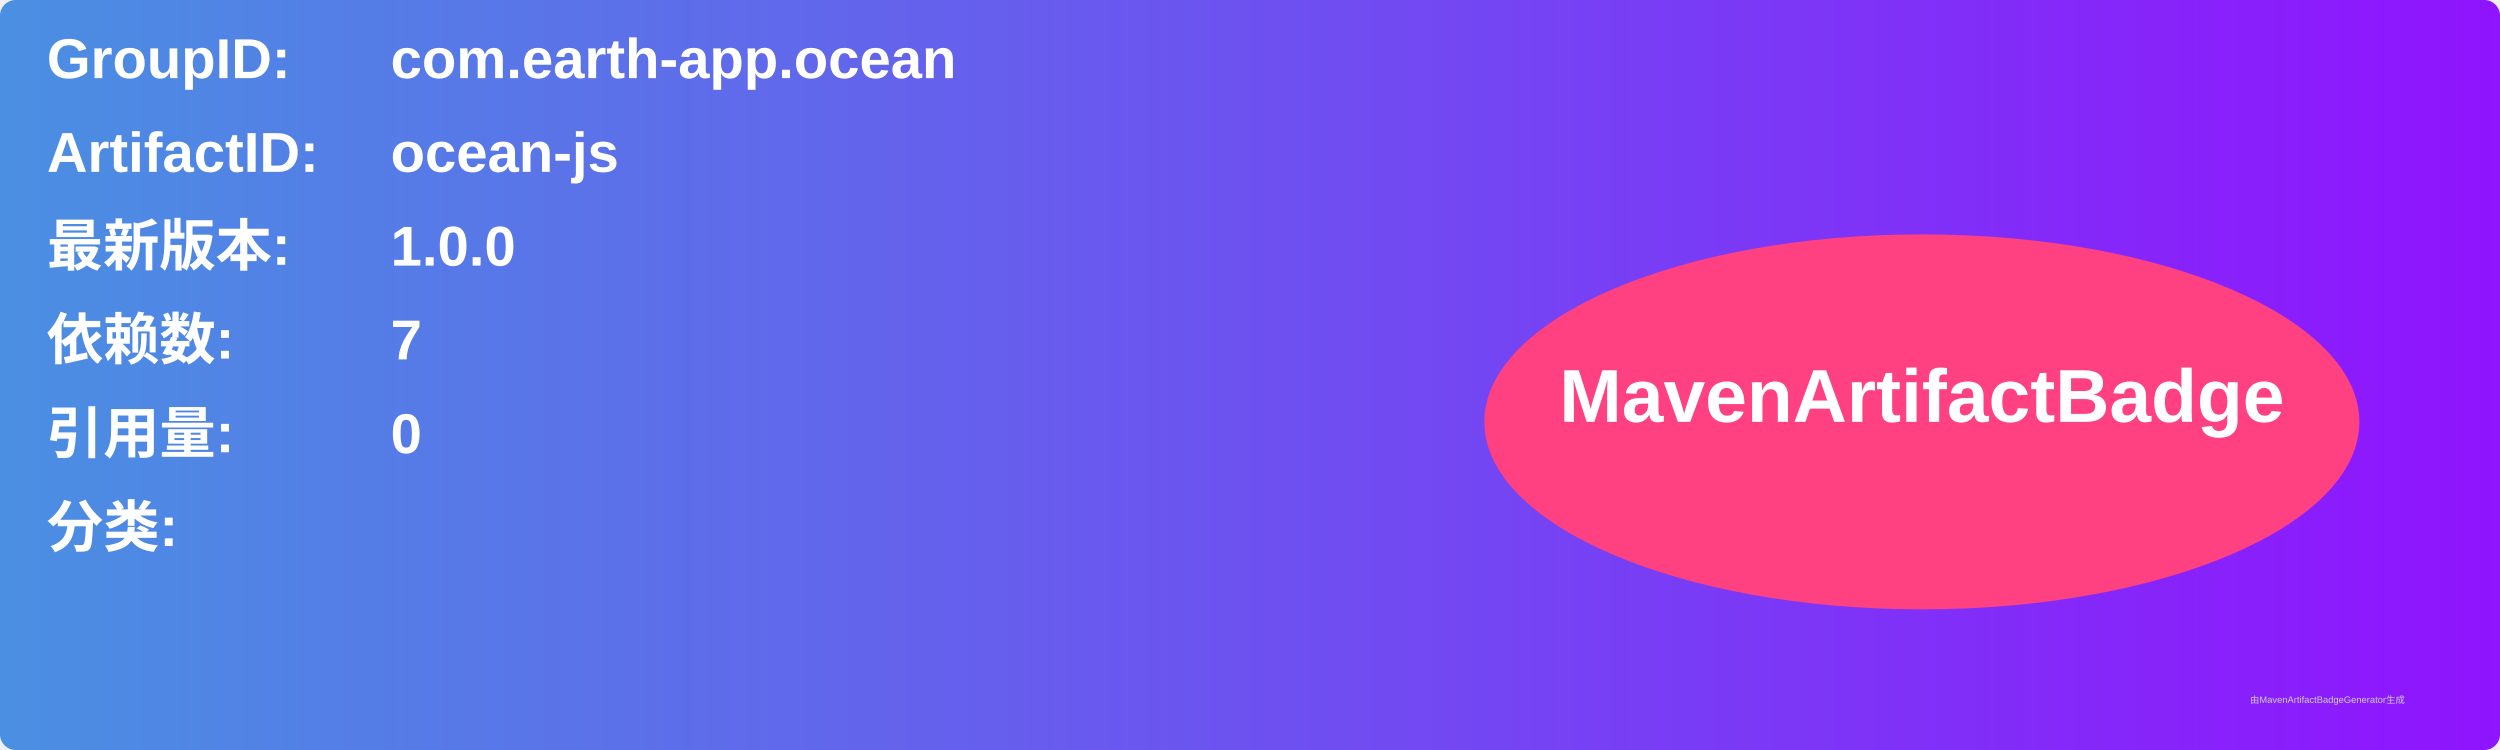
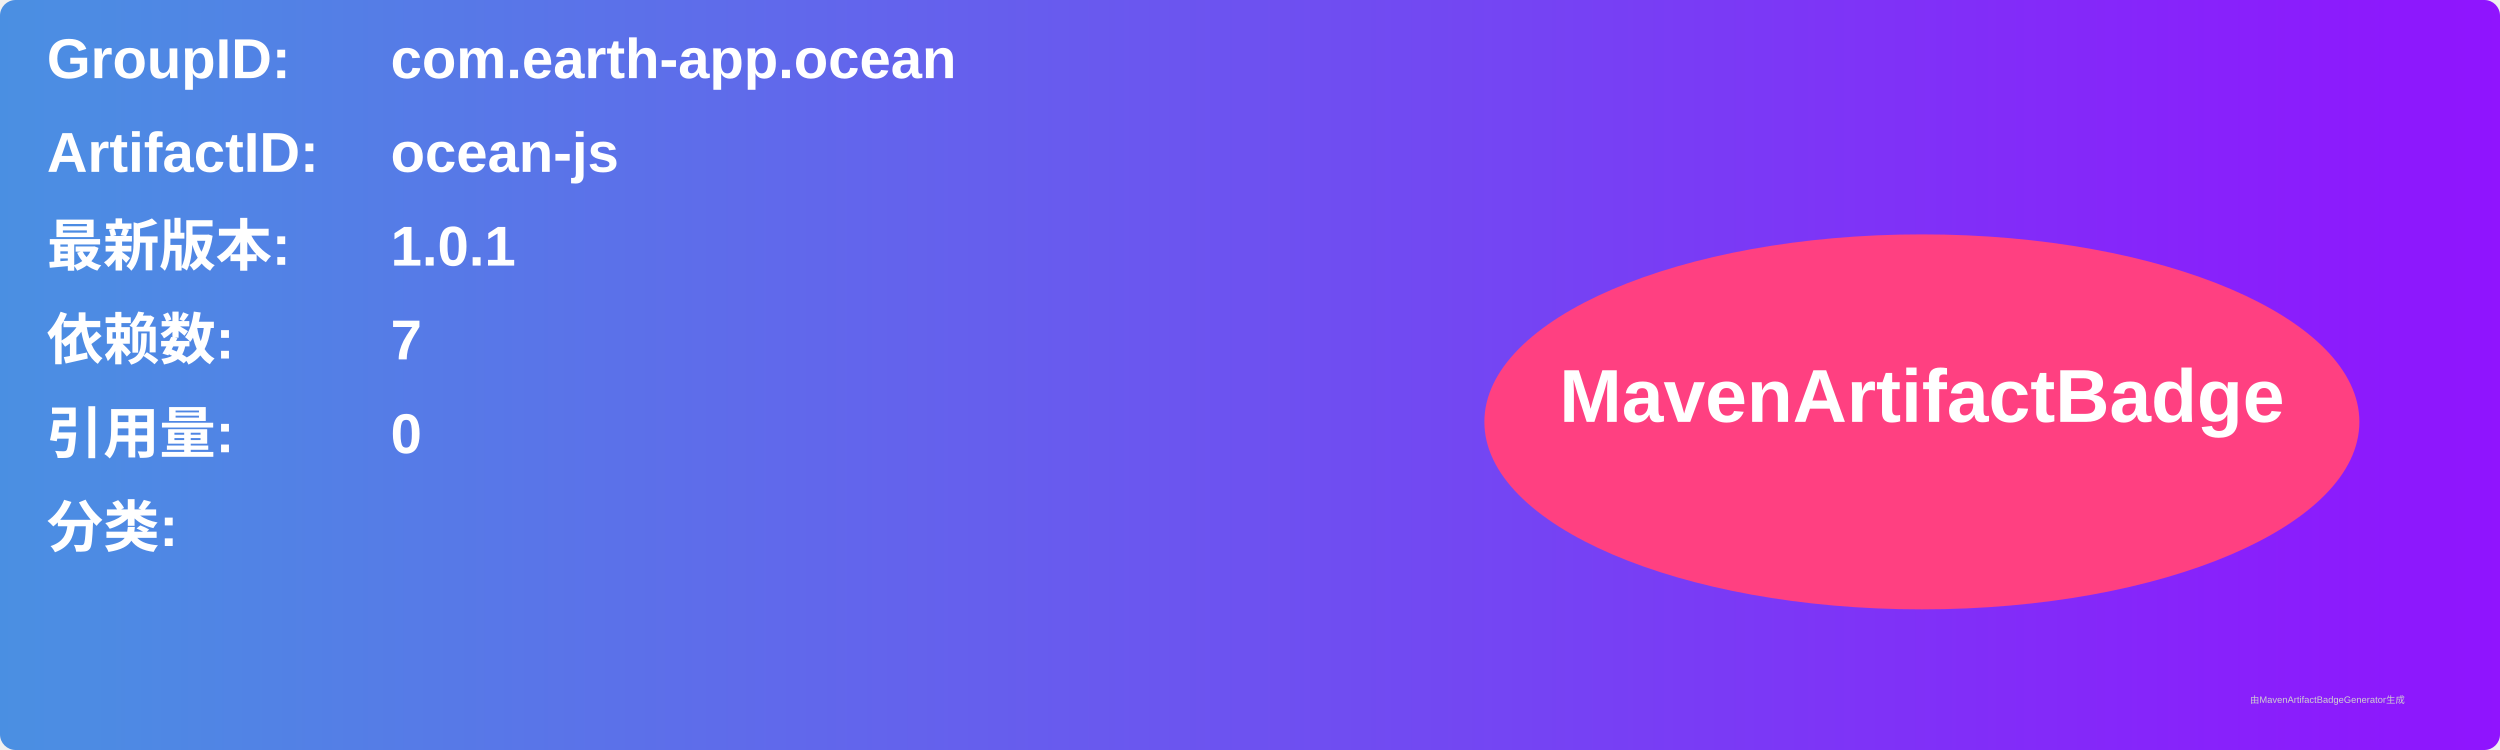
<svg xmlns="http://www.w3.org/2000/svg" width="800" height="240" viewBox="0 0 800 240">
  <linearGradient id="grad" x1="0%" y1="0%" x2="100%" y2="0%">
    <stop offset="0%" stop-color="#4a90e2" />
    <stop offset="100%" stop-color="#9013fe" />
  </linearGradient>
  <rect width="100%" height="100%" rx="5" ry="5" fill="url(#grad)" />
  <g transform="translate(15, 15)">
    <text x="0" y="10" font-family="Arial" font-size="18" fill="white" font-weight="bold" width="260">GroupID:</text>
    <text x="110" y="10" font-family="Arial" font-size="18" fill="white" font-weight="bold" width="460">com.earth-app.ocean</text>
    <text x="0" y="40" font-family="Arial" font-size="18" fill="white" font-weight="bold" width="260">ArtifactID:</text>
    <text x="110" y="40" font-family="Arial" font-size="18" fill="white" font-weight="bold" width="460">ocean-js</text>
    <text x="0" y="70" font-family="Arial" font-size="18" fill="white" font-weight="bold">最新版本:</text>
    <text x="110" y="70" font-family="Arial" font-size="18" fill="white" font-weight="bold">
-       <tspan font-weight="bold">1.0.0</tspan>
+       <tspan font-weight="bold">1.0.1</tspan>
    </text>
    <text x="0" y="100" font-family="Arial" font-size="18" fill="white" font-weight="bold">依赖数: </text>
    <text x="110" y="100" font-family="Arial" font-size="18" fill="white">
      <tspan font-weight="bold">7</tspan>
    </text>
    <text x="0" y="130" font-family="Arial" font-size="18" fill="white" font-weight="bold">引用量: </text>
    <text x="110" y="130" font-family="Arial" font-size="18" fill="white">
      <tspan font-weight="bold">0</tspan>
    </text>
    <text x="0" y="160" font-family="Arial" font-size="18" fill="white" font-weight="bold">分类:</text>
    <text x="10" y="190" font-family="Arial" font-size="10" fill="white">
      <tspan font-weight="bold" />
    </text>
    <ellipse cx="600" cy="120" rx="140" ry="60" fill="#ff4081" />
    <text x="600" y="120" text-anchor="middle" font-family="Arial" font-size="24" fill="white" font-weight="bold">MavenArtifactBadge</text>
  </g>
  <text x="720" y="225" font-family="Arial" font-size="3" fill="#d0d0d0">由MavenArtifactBadgeGenerator生成</text>
</svg>
